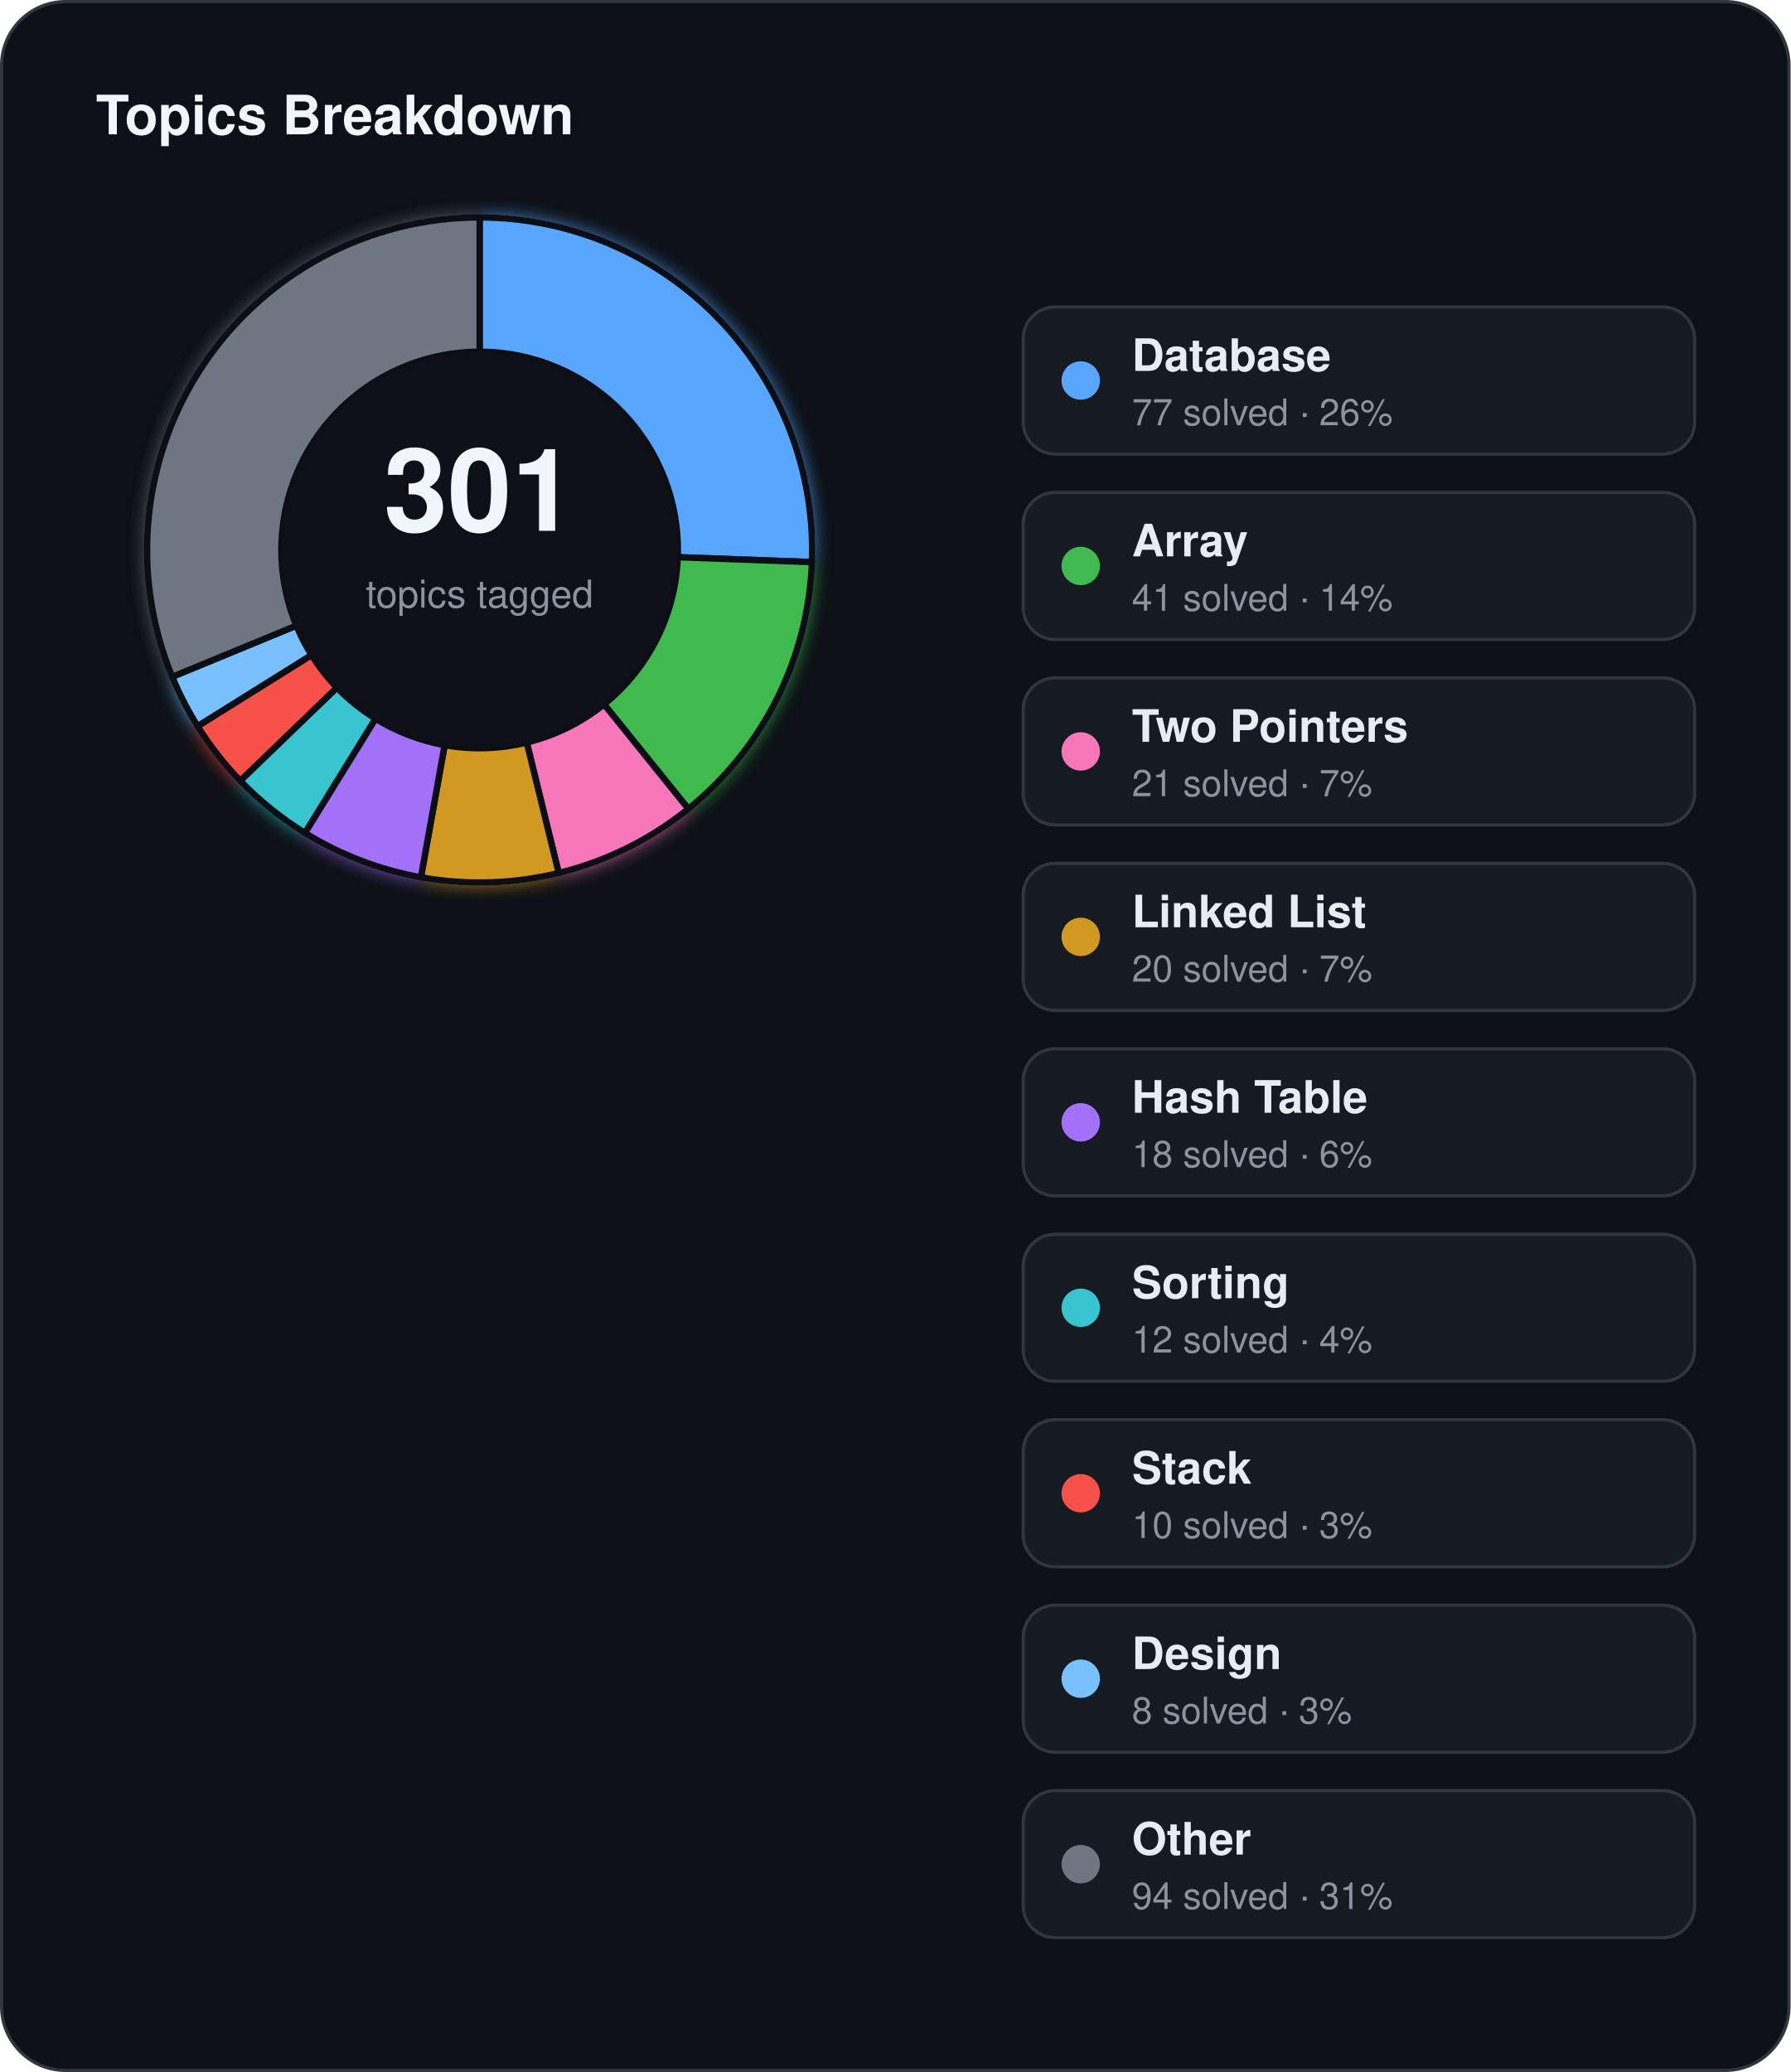
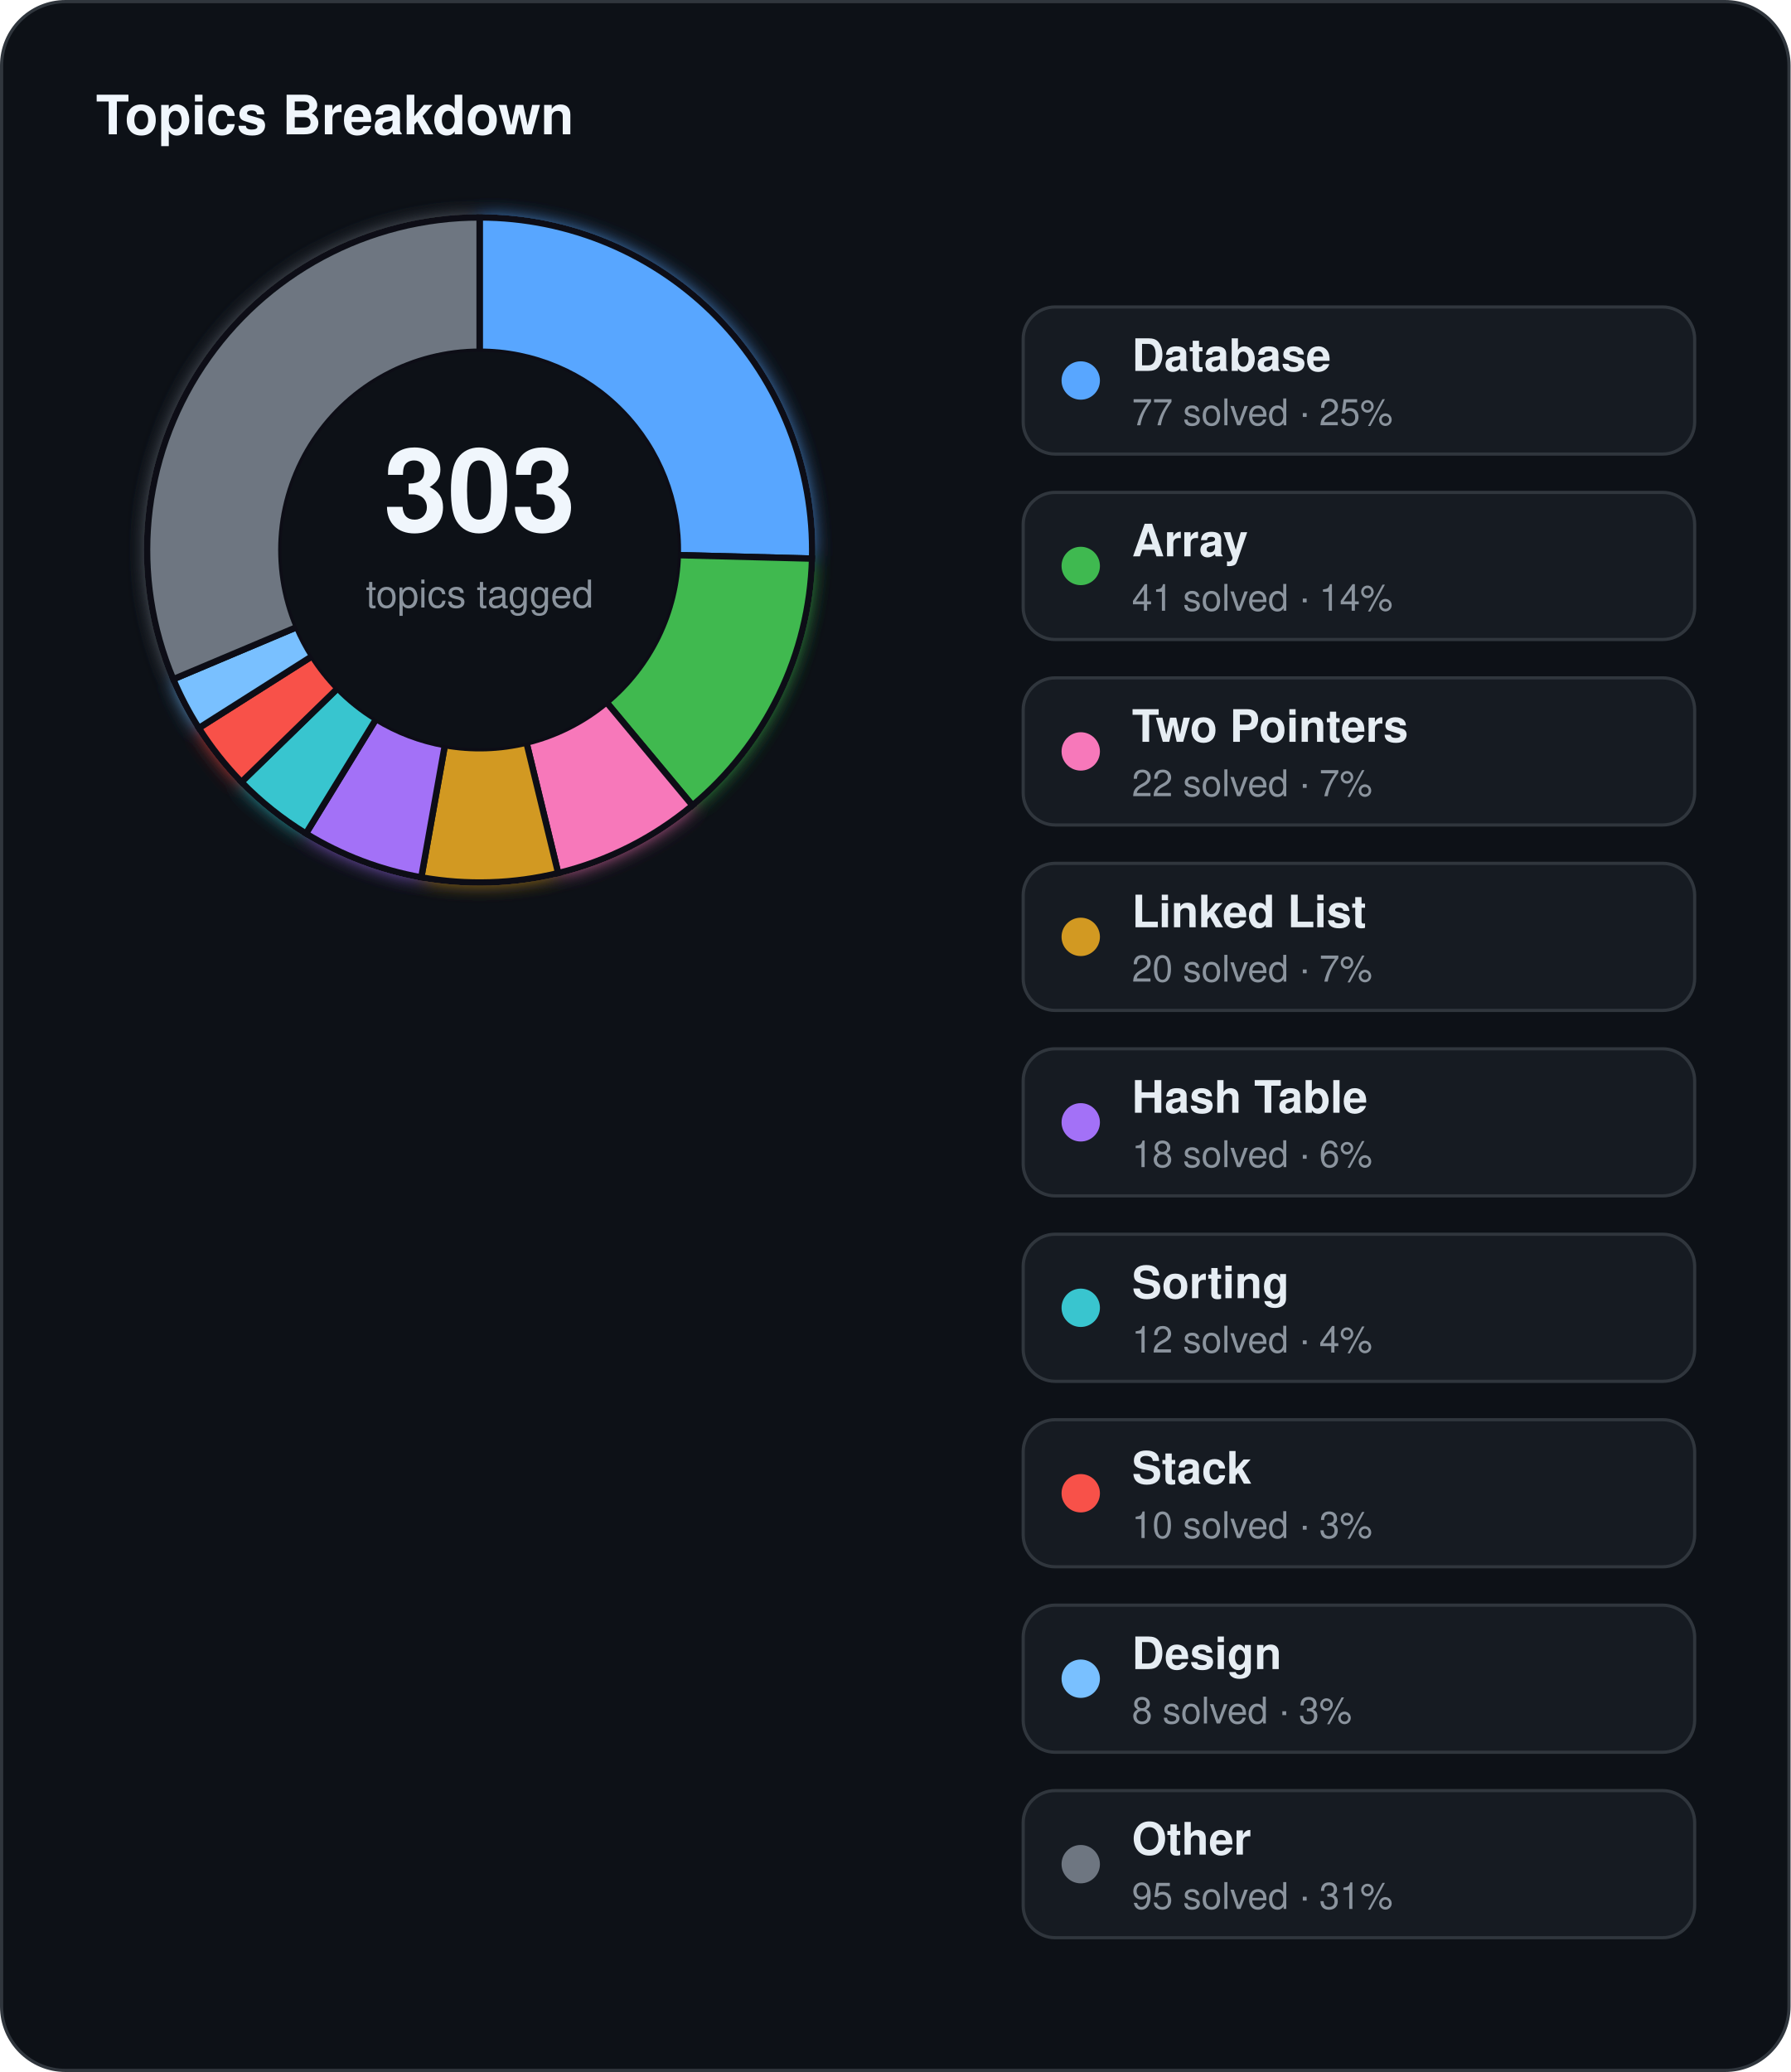
<svg xmlns="http://www.w3.org/2000/svg" width="560" height="648" viewBox="0 0 560 648">
  <defs>
    <filter id="topics-glow" x="-60%" y="-60%" width="220%" height="220%">
      <feGaussianBlur stdDeviation="3" result="blur" />
      <feMerge>
        <feMergeNode in="blur" />
        <feMergeNode in="SourceGraphic" />
      </feMerge>
    </filter>
  </defs>
  <rect x="0.5" y="0.5" width="559" height="647" rx="20" fill="#0d1117" stroke="#30363d" stroke-width="1" />
  <text x="30" y="42" fill="#f0f6fc" font-family="Segoe UI, Helvetica, Arial, sans-serif" font-size="17" font-weight="700">Topics Breakdown</text>
  <g filter="url(#topics-glow)">
-     <path d="M 150.00,68.00 A 104,104 0 0 1 253.93,175.80 L 211.96,174.26 A 62,62 0 0 0 150.00,110.00 Z" fill="#58a6ff" stroke="#0d1117" stroke-width="2" />
-     <path d="M 253.93,175.80 A 104,104 0 0 1 215.27,252.97 L 188.91,220.27 A 62,62 0 0 0 211.96,174.26 Z" fill="#3fb950" stroke="#0d1117" stroke-width="2" />
-     <path d="M 215.27,252.97 A 104,104 0 0 1 174.73,273.02 L 164.74,232.22 A 62,62 0 0 0 188.91,220.27 Z" fill="#f778ba" stroke="#0d1117" stroke-width="2" />
-     <path d="M 174.73,273.02 A 104,104 0 0 1 131.64,274.37 L 139.06,233.03 A 62,62 0 0 0 164.74,232.22 Z" fill="#d29922" stroke="#0d1117" stroke-width="2" />
-     <path d="M 131.64,274.37 A 104,104 0 0 1 95.36,260.49 L 117.43,224.75 A 62,62 0 0 0 139.06,233.03 Z" fill="#a371f7" stroke="#0d1117" stroke-width="2" />
-     <path d="M 95.36,260.49 A 104,104 0 0 1 75.13,244.18 L 105.37,215.03 A 62,62 0 0 0 117.43,224.75 Z" fill="#39c5cf" stroke="#0d1117" stroke-width="2" />
-     <path d="M 75.13,244.18 A 104,104 0 0 1 61.80,227.10 L 97.42,204.85 A 62,62 0 0 0 105.37,215.03 Z" fill="#f85149" stroke="#0d1117" stroke-width="2" />
-     <path d="M 61.80,227.10 A 104,104 0 0 1 53.86,211.67 L 92.69,195.65 A 62,62 0 0 0 97.42,204.85 Z" fill="#79c0ff" stroke="#0d1117" stroke-width="2" />
-     <path d="M 53.86,211.67 A 104,104 0 0 1 150.00,68.00 L 150.00,110.00 A 62,62 0 0 0 92.69,195.65 Z" fill="#6e7681" stroke="#0d1117" stroke-width="2" />
+     <path d="M 150.00,68.00 A 104,104 0 0 1 253.97,174.70 L 211.98,173.61 A 62,62 0 0 0 150.00,110.00 Z" fill="#58a6ff" stroke="#0d1117" stroke-width="2" />
+     <path d="M 253.97,174.70 A 104,104 0 0 1 216.57,251.90 L 189.69,219.63 A 62,62 0 0 0 211.98,173.61 Z" fill="#3fb950" stroke="#0d1117" stroke-width="2" />
+     <path d="M 216.57,251.90 A 104,104 0 0 1 174.57,273.06 L 164.65,232.25 A 62,62 0 0 0 189.69,219.63 Z" fill="#f778ba" stroke="#0d1117" stroke-width="2" />
+     <path d="M 174.57,273.06 A 104,104 0 0 1 131.76,274.39 L 139.13,233.04 A 62,62 0 0 0 164.65,232.25 Z" fill="#d29922" stroke="#0d1117" stroke-width="2" />
+     <path d="M 131.76,274.39 A 104,104 0 0 1 95.68,260.69 L 117.62,224.87 A 62,62 0 0 0 139.13,233.04 Z" fill="#a371f7" stroke="#0d1117" stroke-width="2" />
+     <path d="M 95.68,260.69 A 104,104 0 0 1 75.51,244.58 L 105.59,215.27 A 62,62 0 0 0 117.62,224.87 Z" fill="#39c5cf" stroke="#0d1117" stroke-width="2" />
+     <path d="M 75.51,244.58 A 104,104 0 0 1 62.17,227.69 L 97.64,205.20 A 62,62 0 0 0 105.59,215.27 Z" fill="#f85149" stroke="#0d1117" stroke-width="2" />
+     <path d="M 62.17,227.69 A 104,104 0 0 1 54.18,212.42 L 92.87,196.10 A 62,62 0 0 0 97.64,205.20 Z" fill="#79c0ff" stroke="#0d1117" stroke-width="2" />
+     <path d="M 54.18,212.42 A 104,104 0 0 1 150.00,68.00 L 150.00,110.00 A 62,62 0 0 0 92.87,196.10 Z" fill="#6e7681" stroke="#0d1117" stroke-width="2" />
  </g>
  <circle cx="150" cy="172" r="62" fill="#0d1117" />
-   <text x="150" y="166" text-anchor="middle" fill="#f0f6fc" font-family="Segoe UI, Helvetica, Arial, sans-serif" font-size="36" font-weight="700">301</text>
+   <text x="150" y="166" text-anchor="middle" fill="#f0f6fc" font-family="Segoe UI, Helvetica, Arial, sans-serif" font-size="36" font-weight="700">303</text>
  <text x="150" y="190" text-anchor="middle" fill="#8b949e" font-family="Segoe UI, Helvetica, Arial, sans-serif" font-size="12">topics tagged</text>
  <rect x="320" y="96" width="210" height="46" rx="10" fill="#161b22" stroke="#30363d" stroke-width="1" />
  <circle cx="338" cy="119" r="6" fill="#58a6ff" />
  <text x="354" y="116" fill="#e6edf3" font-family="Segoe UI, Helvetica, Arial, sans-serif" font-size="14" font-weight="600">Database</text>
-   <text x="354" y="133" fill="#8b949e" font-family="Segoe UI, Helvetica, Arial, sans-serif" font-size="11.5">77 solved · 26%</text>
+   <text x="354" y="133" fill="#8b949e" font-family="Segoe UI, Helvetica, Arial, sans-serif" font-size="11.5">77 solved · 25%</text>
  <rect x="320" y="154" width="210" height="46" rx="10" fill="#161b22" stroke="#30363d" stroke-width="1" />
  <circle cx="338" cy="177" r="6" fill="#3fb950" />
  <text x="354" y="174" fill="#e6edf3" font-family="Segoe UI, Helvetica, Arial, sans-serif" font-size="14" font-weight="600">Array</text>
  <text x="354" y="191" fill="#8b949e" font-family="Segoe UI, Helvetica, Arial, sans-serif" font-size="11.5">41 solved · 14%</text>
  <rect x="320" y="212" width="210" height="46" rx="10" fill="#161b22" stroke="#30363d" stroke-width="1" />
  <circle cx="338" cy="235" r="6" fill="#f778ba" />
  <text x="354" y="232" fill="#e6edf3" font-family="Segoe UI, Helvetica, Arial, sans-serif" font-size="14" font-weight="600">Two Pointers</text>
-   <text x="354" y="249" fill="#8b949e" font-family="Segoe UI, Helvetica, Arial, sans-serif" font-size="11.5">21 solved · 7%</text>
+   <text x="354" y="249" fill="#8b949e" font-family="Segoe UI, Helvetica, Arial, sans-serif" font-size="11.5">22 solved · 7%</text>
  <rect x="320" y="270" width="210" height="46" rx="10" fill="#161b22" stroke="#30363d" stroke-width="1" />
  <circle cx="338" cy="293" r="6" fill="#d29922" />
  <text x="354" y="290" fill="#e6edf3" font-family="Segoe UI, Helvetica, Arial, sans-serif" font-size="14" font-weight="600">Linked List</text>
  <text x="354" y="307" fill="#8b949e" font-family="Segoe UI, Helvetica, Arial, sans-serif" font-size="11.5">20 solved · 7%</text>
  <rect x="320" y="328" width="210" height="46" rx="10" fill="#161b22" stroke="#30363d" stroke-width="1" />
  <circle cx="338" cy="351" r="6" fill="#a371f7" />
  <text x="354" y="348" fill="#e6edf3" font-family="Segoe UI, Helvetica, Arial, sans-serif" font-size="14" font-weight="600">Hash Table</text>
  <text x="354" y="365" fill="#8b949e" font-family="Segoe UI, Helvetica, Arial, sans-serif" font-size="11.5">18 solved · 6%</text>
  <rect x="320" y="386" width="210" height="46" rx="10" fill="#161b22" stroke="#30363d" stroke-width="1" />
  <circle cx="338" cy="409" r="6" fill="#39c5cf" />
  <text x="354" y="406" fill="#e6edf3" font-family="Segoe UI, Helvetica, Arial, sans-serif" font-size="14" font-weight="600">Sorting</text>
  <text x="354" y="423" fill="#8b949e" font-family="Segoe UI, Helvetica, Arial, sans-serif" font-size="11.5">12 solved · 4%</text>
  <rect x="320" y="444" width="210" height="46" rx="10" fill="#161b22" stroke="#30363d" stroke-width="1" />
  <circle cx="338" cy="467" r="6" fill="#f85149" />
  <text x="354" y="464" fill="#e6edf3" font-family="Segoe UI, Helvetica, Arial, sans-serif" font-size="14" font-weight="600">Stack</text>
  <text x="354" y="481" fill="#8b949e" font-family="Segoe UI, Helvetica, Arial, sans-serif" font-size="11.5">10 solved · 3%</text>
  <rect x="320" y="502" width="210" height="46" rx="10" fill="#161b22" stroke="#30363d" stroke-width="1" />
  <circle cx="338" cy="525" r="6" fill="#79c0ff" />
  <text x="354" y="522" fill="#e6edf3" font-family="Segoe UI, Helvetica, Arial, sans-serif" font-size="14" font-weight="600">Design</text>
  <text x="354" y="539" fill="#8b949e" font-family="Segoe UI, Helvetica, Arial, sans-serif" font-size="11.5">8 solved · 3%</text>
  <rect x="320" y="560" width="210" height="46" rx="10" fill="#161b22" stroke="#30363d" stroke-width="1" />
  <circle cx="338" cy="583" r="6" fill="#6e7681" />
  <text x="354" y="580" fill="#e6edf3" font-family="Segoe UI, Helvetica, Arial, sans-serif" font-size="14" font-weight="600">Other</text>
-   <text x="354" y="597" fill="#8b949e" font-family="Segoe UI, Helvetica, Arial, sans-serif" font-size="11.5">94 solved · 31%</text>
+   <text x="354" y="597" fill="#8b949e" font-family="Segoe UI, Helvetica, Arial, sans-serif" font-size="11.5">95 solved · 31%</text>
</svg>
